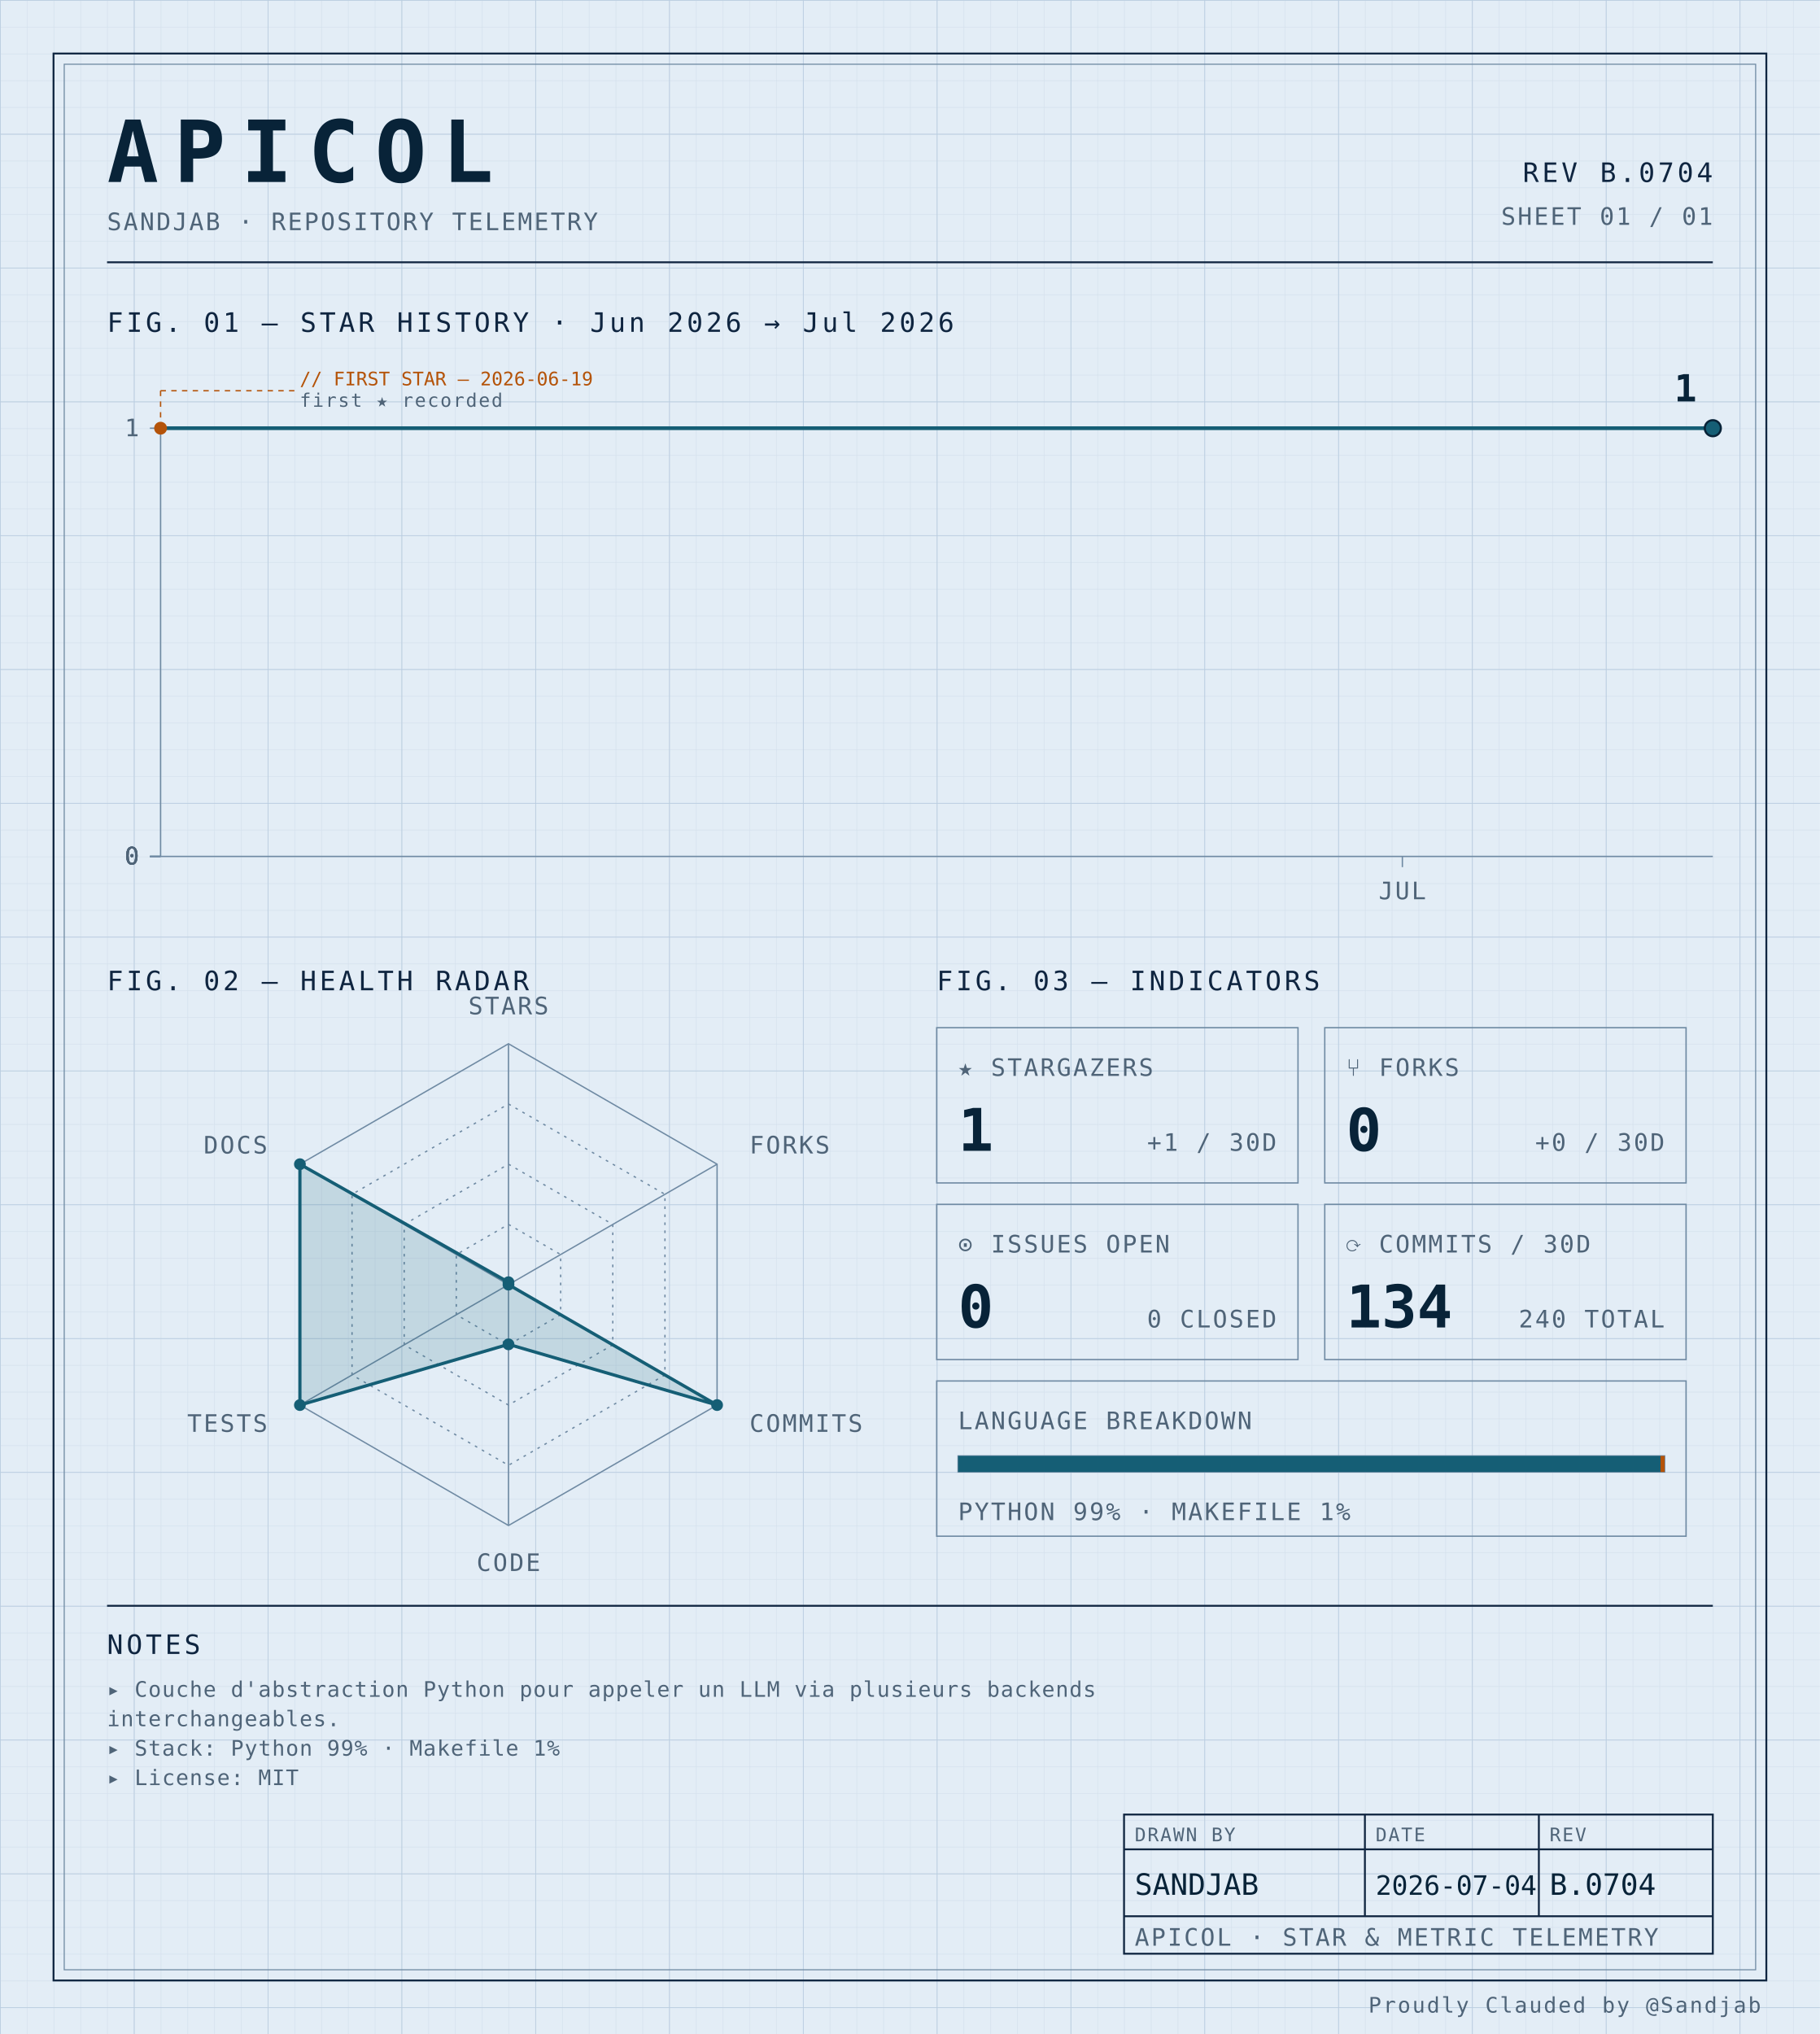
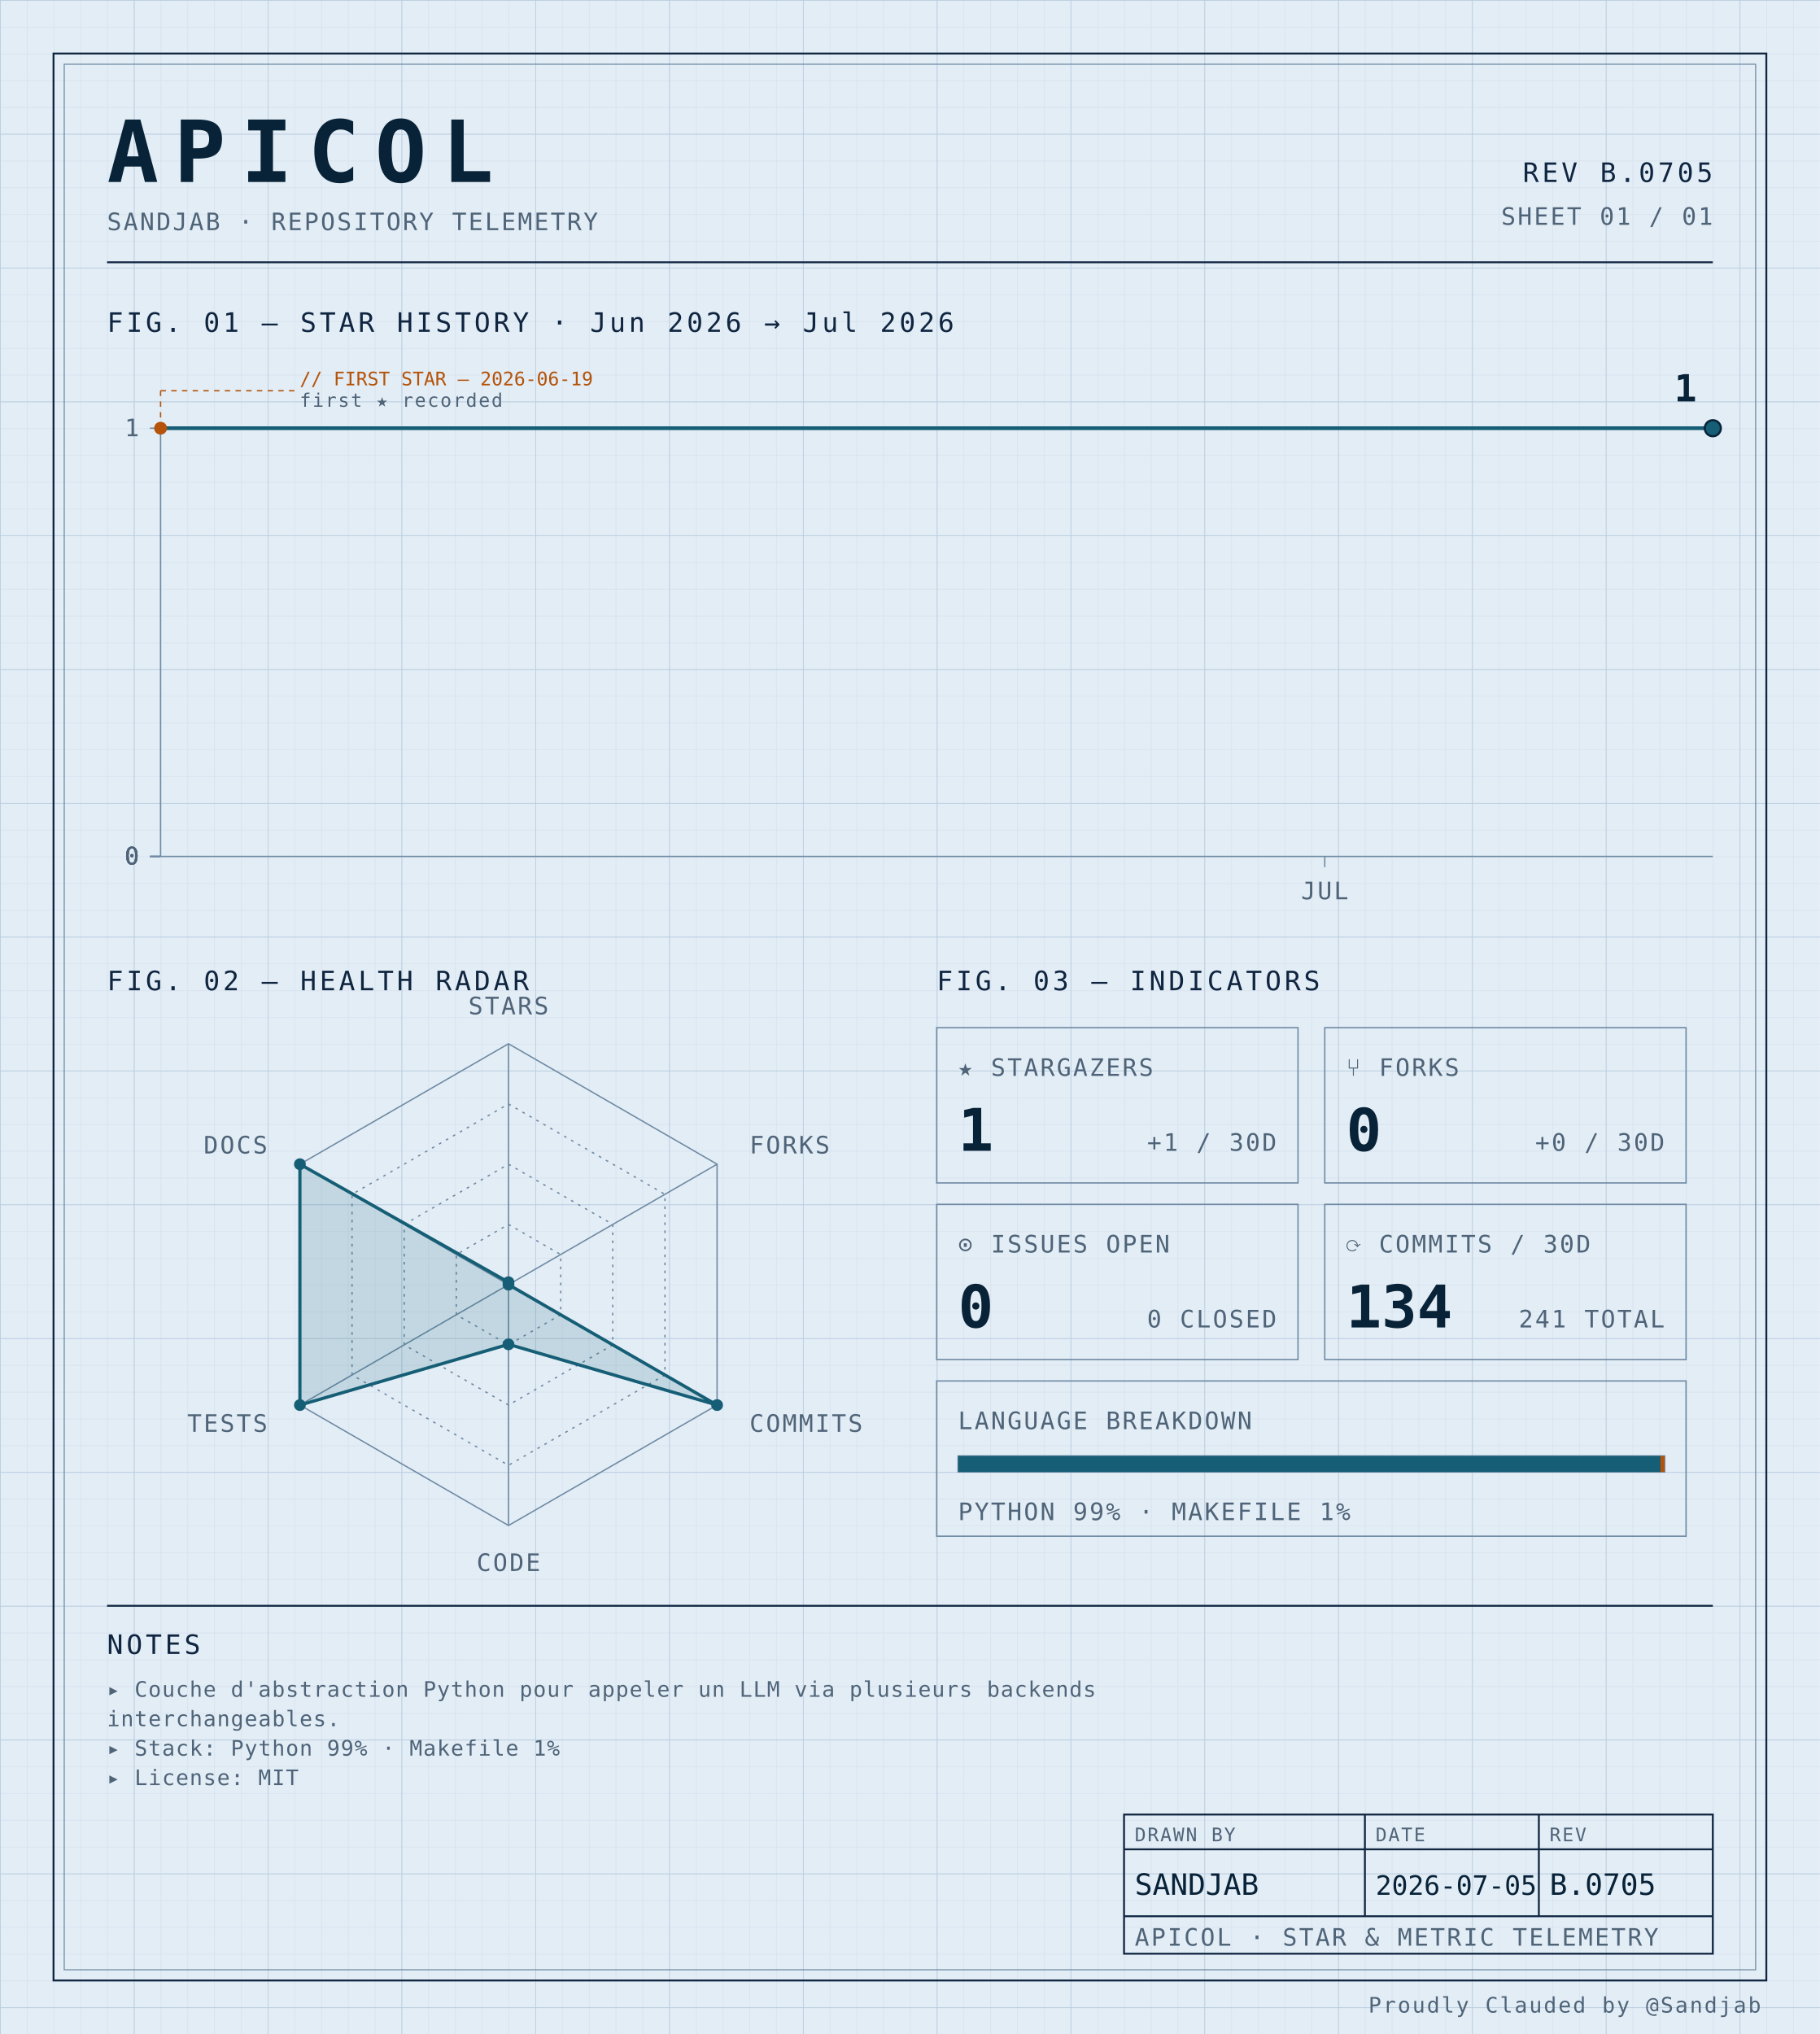
<svg xmlns="http://www.w3.org/2000/svg" width="100%" viewBox="0 0 680 760" role="img">
  <defs>
    <pattern id="grid-fine" width="10" height="10" patternUnits="userSpaceOnUse">
      <path d="M10 0H0V10" fill="none" stroke="#d4e0ec" stroke-width="0.4" />
    </pattern>
    <pattern id="grid-major" width="50" height="50" patternUnits="userSpaceOnUse">
      <path d="M50 0H0V50" fill="none" stroke="#b8cce0" stroke-width="0.5" />
    </pattern>
  </defs>
  <rect x="0" y="0" width="680" height="760" fill="#e3edf6" />
  <rect x="0" y="0" width="680" height="760" fill="url(#grid-fine)" />
  <rect x="0" y="0" width="680" height="760" fill="url(#grid-major)" />
  <rect x="20" y="20" width="640" height="720" fill="none" stroke="#0f2540" stroke-width="0.7" />
  <rect x="24" y="24" width="632" height="712" fill="none" stroke="#6f8aa3" stroke-width="0.4" />
  <text x="40" y="68" font-family="ui-monospace, 'SF Mono', 'JetBrains Mono', 'Cascadia Code', Consolas, monospace" font-size="32" font-weight="700" fill="#082338" text-anchor="start" letter-spacing="0.18em">APICOL</text>
  <text x="40" y="86" font-family="ui-monospace, 'SF Mono', 'JetBrains Mono', 'Cascadia Code', Consolas, monospace" font-size="9" font-weight="400" fill="#4f6478" text-anchor="start" letter-spacing="0.08em">SANDJAB · REPOSITORY TELEMETRY</text>
-   <text x="640" y="68" font-family="ui-monospace, 'SF Mono', 'JetBrains Mono', 'Cascadia Code', Consolas, monospace" font-size="10" font-weight="400" fill="#0f2540" text-anchor="end" letter-spacing="0.12em">REV B.0704</text>
+   <text x="640" y="68" font-family="ui-monospace, 'SF Mono', 'JetBrains Mono', 'Cascadia Code', Consolas, monospace" font-size="10" font-weight="400" fill="#0f2540" text-anchor="end" letter-spacing="0.12em">REV B.0705</text>
  <text x="640" y="84" font-family="ui-monospace, 'SF Mono', 'JetBrains Mono', 'Cascadia Code', Consolas, monospace" font-size="9" font-weight="400" fill="#4f6478" text-anchor="end" letter-spacing="0.08em">SHEET 01 / 01</text>
  <line x1="40" y1="98" x2="640" y2="98" stroke="#0f2540" stroke-width="0.7" />
  <text x="40" y="124" font-family="ui-monospace, 'SF Mono', 'JetBrains Mono', 'Cascadia Code', Consolas, monospace" font-size="10" font-weight="400" fill="#0f2540" text-anchor="start" letter-spacing="0.12em">FIG. 01 — STAR HISTORY · Jun 2026 → Jul 2026</text>
  <line x1="60" y1="160" x2="60" y2="320" stroke="#6f8aa3" stroke-width="0.5" />
  <line x1="60" y1="320" x2="640" y2="320" stroke="#6f8aa3" stroke-width="0.5" />
  <line x1="56" y1="320.0" x2="60" y2="320.0" stroke="#6f8aa3" stroke-width="0.5" />
  <text x="52" y="323.0" font-family="ui-monospace, 'SF Mono', 'JetBrains Mono', 'Cascadia Code', Consolas, monospace" font-size="9" font-weight="400" fill="#4f6478" text-anchor="end" letter-spacing="0.08em">0</text>
  <line x1="56" y1="320.0" x2="60" y2="320.0" stroke="#6f8aa3" stroke-width="0.5" />
  <text x="52" y="323.0" font-family="ui-monospace, 'SF Mono', 'JetBrains Mono', 'Cascadia Code', Consolas, monospace" font-size="9" font-weight="400" fill="#4f6478" text-anchor="end" letter-spacing="0.08em">0</text>
  <line x1="56" y1="320.0" x2="60" y2="320.0" stroke="#6f8aa3" stroke-width="0.5" />
  <text x="52" y="323.0" font-family="ui-monospace, 'SF Mono', 'JetBrains Mono', 'Cascadia Code', Consolas, monospace" font-size="9" font-weight="400" fill="#4f6478" text-anchor="end" letter-spacing="0.08em">0</text>
  <line x1="56" y1="320.0" x2="60" y2="320.0" stroke="#6f8aa3" stroke-width="0.5" />
  <text x="52" y="323.0" font-family="ui-monospace, 'SF Mono', 'JetBrains Mono', 'Cascadia Code', Consolas, monospace" font-size="9" font-weight="400" fill="#4f6478" text-anchor="end" letter-spacing="0.08em">0</text>
  <line x1="56" y1="160.0" x2="60" y2="160.0" stroke="#6f8aa3" stroke-width="0.5" />
  <text x="52" y="163.0" font-family="ui-monospace, 'SF Mono', 'JetBrains Mono', 'Cascadia Code', Consolas, monospace" font-size="9" font-weight="400" fill="#4f6478" text-anchor="end" letter-spacing="0.08em">1</text>
-   <line x1="524.0" y1="320" x2="524.0" y2="324" stroke="#6f8aa3" stroke-width="0.5" />
-   <text x="524.0" y="336" font-family="ui-monospace, 'SF Mono', 'JetBrains Mono', 'Cascadia Code', Consolas, monospace" font-size="9" font-weight="400" fill="#4f6478" text-anchor="middle" letter-spacing="0.08em">JUL</text>
-   <path d="M 60.00,160.00 L 98.67,160.00 137.33,160.00 176.00,160.00 214.67,160.00 253.33,160.00 292.00,160.00 330.67,160.00 369.33,160.00 408.00,160.00 446.67,160.00 485.33,160.00 524.00,160.00 562.67,160.00 601.33,160.00 640.00,160.00 640.00,160.00" fill="none" stroke="#155e75" stroke-width="1.4" stroke-linejoin="round" stroke-linecap="round" />
+   <line x1="495.0" y1="320" x2="495.0" y2="324" stroke="#6f8aa3" stroke-width="0.5" />
+   <text x="495.0" y="336" font-family="ui-monospace, 'SF Mono', 'JetBrains Mono', 'Cascadia Code', Consolas, monospace" font-size="9" font-weight="400" fill="#4f6478" text-anchor="middle" letter-spacing="0.08em">JUL</text>
+   <path d="M 60.00,160.00 L 96.25,160.00 132.50,160.00 168.75,160.00 205.00,160.00 241.25,160.00 277.50,160.00 313.75,160.00 350.00,160.00 386.25,160.00 422.50,160.00 458.75,160.00 495.00,160.00 531.25,160.00 567.50,160.00 603.75,160.00 640.00,160.00 640.00,160.00" fill="none" stroke="#155e75" stroke-width="1.4" stroke-linejoin="round" stroke-linecap="round" />
  <circle cx="60.0" cy="160.0" r="2.4" fill="#b45309" />
  <line x1="60.0" y1="160.0" x2="60.0" y2="146" stroke="#b45309" stroke-width="0.5" stroke-dasharray="2,2" fill="none" />
  <line x1="60.0" y1="146" x2="110.0" y2="146" stroke="#b45309" stroke-width="0.5" stroke-dasharray="2,2" fill="none" />
  <text x="112.0" y="144" font-family="ui-monospace, 'SF Mono', 'JetBrains Mono', 'Cascadia Code', Consolas, monospace" font-size="7" font-weight="400" fill="#b45309" text-anchor="start" letter-spacing="normal">// FIRST STAR — 2026-06-19</text>
  <text x="112.0" y="152" font-family="ui-monospace, 'SF Mono', 'JetBrains Mono', 'Cascadia Code', Consolas, monospace" font-size="7" font-weight="400" fill="#4f6478" text-anchor="start" letter-spacing="0.08em">first ★ recorded</text>
  <circle cx="640.0" cy="160.0" r="3" fill="#155e75" stroke="#082338" stroke-width="0.8" />
  <text x="634.0" y="150.0" font-family="ui-monospace, 'SF Mono', 'JetBrains Mono', 'Cascadia Code', Consolas, monospace" font-size="14" font-weight="700" fill="#082338" text-anchor="end" letter-spacing="normal">1</text>
  <text x="40" y="370" font-family="ui-monospace, 'SF Mono', 'JetBrains Mono', 'Cascadia Code', Consolas, monospace" font-size="10" font-weight="400" fill="#0f2540" text-anchor="start" letter-spacing="0.12em">FIG. 02 — HEALTH RADAR</text>
  <g transform="translate(190 480)">
    <polygon points="0.00,-90.00 77.94,-45.00 77.94,45.00 0.00,90.00 -77.94,45.00 -77.94,-45.00" fill="none" stroke="#6f8aa3" stroke-width="0.5" />
    <polygon points="0.00,-67.50 58.46,-33.75 58.46,33.75 0.00,67.50 -58.46,33.75 -58.46,-33.75" fill="none" stroke="#6f8aa3" stroke-width="0.5" stroke-dasharray="1,2" />
    <polygon points="0.00,-45.00 38.97,-22.50 38.97,22.50 0.00,45.00 -38.97,22.50 -38.97,-22.50" fill="none" stroke="#6f8aa3" stroke-width="0.5" stroke-dasharray="1,2" />
    <polygon points="0.00,-22.50 19.49,-11.25 19.49,11.25 0.00,22.50 -19.49,11.25 -19.49,-11.25" fill="none" stroke="#6f8aa3" stroke-width="0.5" stroke-dasharray="1,2" />
    <line x1="0" y1="0" x2="0.00" y2="-90.00" stroke="#6f8aa3" stroke-width="0.5" />
    <line x1="0" y1="0" x2="77.94" y2="-45.00" stroke="#6f8aa3" stroke-width="0.5" />
    <line x1="0" y1="0" x2="77.94" y2="45.00" stroke="#6f8aa3" stroke-width="0.5" />
    <line x1="0" y1="0" x2="0.00" y2="90.00" stroke="#6f8aa3" stroke-width="0.5" />
    <line x1="0" y1="0" x2="-77.94" y2="45.00" stroke="#6f8aa3" stroke-width="0.5" />
    <line x1="0" y1="0" x2="-77.94" y2="-45.00" stroke="#6f8aa3" stroke-width="0.5" />
    <polygon points="0.00,-0.90 0.00,0.00 77.94,45.00 0.00,22.31 -77.94,45.00 -77.94,-45.00" fill="#155e75" fill-opacity="0.16" stroke="#155e75" stroke-width="1.2" />
    <circle cx="0.00" cy="-0.90" r="2.2" fill="#155e75" />
    <circle cx="0.00" cy="0.00" r="2.2" fill="#155e75" />
    <circle cx="77.94" cy="45.00" r="2.2" fill="#155e75" />
    <circle cx="0.00" cy="22.31" r="2.2" fill="#155e75" />
    <circle cx="-77.94" cy="45.00" r="2.2" fill="#155e75" />
    <circle cx="-77.94" cy="-45.00" r="2.2" fill="#155e75" />
    <text x="6.3681633555662356e-15" y="-101" font-family="ui-monospace, 'SF Mono', 'JetBrains Mono', 'Cascadia Code', Consolas, monospace" font-size="9" font-weight="400" fill="#4f6478" text-anchor="middle" letter-spacing="0.08em">STARS</text>
    <text x="90.067" y="-49" font-family="ui-monospace, 'SF Mono', 'JetBrains Mono', 'Cascadia Code', Consolas, monospace" font-size="9" font-weight="400" fill="#4f6478" text-anchor="start" letter-spacing="0.08em">FORKS</text>
    <text x="90.067" y="55" font-family="ui-monospace, 'SF Mono', 'JetBrains Mono', 'Cascadia Code', Consolas, monospace" font-size="9" font-weight="400" fill="#4f6478" text-anchor="start" letter-spacing="0.08em">COMMITS</text>
    <text x="6.3681633555662356e-15" y="107" font-family="ui-monospace, 'SF Mono', 'JetBrains Mono', 'Cascadia Code', Consolas, monospace" font-size="9" font-weight="400" fill="#4f6478" text-anchor="middle" letter-spacing="0.08em">CODE</text>
    <text x="-90.067" y="55" font-family="ui-monospace, 'SF Mono', 'JetBrains Mono', 'Cascadia Code', Consolas, monospace" font-size="9" font-weight="400" fill="#4f6478" text-anchor="end" letter-spacing="0.08em">TESTS</text>
    <text x="-90.067" y="-49" font-family="ui-monospace, 'SF Mono', 'JetBrains Mono', 'Cascadia Code', Consolas, monospace" font-size="9" font-weight="400" fill="#4f6478" text-anchor="end" letter-spacing="0.08em">DOCS</text>
  </g>
  <text x="350" y="370" font-family="ui-monospace, 'SF Mono', 'JetBrains Mono', 'Cascadia Code', Consolas, monospace" font-size="10" font-weight="400" fill="#0f2540" text-anchor="start" letter-spacing="0.12em">FIG. 03 — INDICATORS</text>
  <rect x="350" y="384" width="135" height="58" fill="none" stroke="#6f8aa3" stroke-width="0.5" />
  <text x="358" y="402" font-family="ui-monospace, 'SF Mono', 'JetBrains Mono', 'Cascadia Code', Consolas, monospace" font-size="9" font-weight="400" fill="#4f6478" text-anchor="start" letter-spacing="0.08em">★ STARGAZERS</text>
  <text x="358" y="430" font-family="ui-monospace, 'SF Mono', 'JetBrains Mono', 'Cascadia Code', Consolas, monospace" font-size="22" font-weight="700" fill="#082338" text-anchor="start" letter-spacing="normal">1</text>
  <text x="477" y="430" font-family="ui-monospace, 'SF Mono', 'JetBrains Mono', 'Cascadia Code', Consolas, monospace" font-size="9" font-weight="400" fill="#4f6478" text-anchor="end" letter-spacing="0.08em">+1 / 30D</text>
  <rect x="495" y="384" width="135" height="58" fill="none" stroke="#6f8aa3" stroke-width="0.5" />
  <text x="503" y="402" font-family="ui-monospace, 'SF Mono', 'JetBrains Mono', 'Cascadia Code', Consolas, monospace" font-size="9" font-weight="400" fill="#4f6478" text-anchor="start" letter-spacing="0.08em">⑂ FORKS</text>
  <text x="503" y="430" font-family="ui-monospace, 'SF Mono', 'JetBrains Mono', 'Cascadia Code', Consolas, monospace" font-size="22" font-weight="700" fill="#082338" text-anchor="start" letter-spacing="normal">0</text>
  <text x="622" y="430" font-family="ui-monospace, 'SF Mono', 'JetBrains Mono', 'Cascadia Code', Consolas, monospace" font-size="9" font-weight="400" fill="#4f6478" text-anchor="end" letter-spacing="0.08em">+0 / 30D</text>
  <rect x="350" y="450" width="135" height="58" fill="none" stroke="#6f8aa3" stroke-width="0.5" />
  <text x="358" y="468" font-family="ui-monospace, 'SF Mono', 'JetBrains Mono', 'Cascadia Code', Consolas, monospace" font-size="9" font-weight="400" fill="#4f6478" text-anchor="start" letter-spacing="0.08em">⊙ ISSUES OPEN</text>
  <text x="358" y="496" font-family="ui-monospace, 'SF Mono', 'JetBrains Mono', 'Cascadia Code', Consolas, monospace" font-size="22" font-weight="700" fill="#082338" text-anchor="start" letter-spacing="normal">0</text>
  <text x="477" y="496" font-family="ui-monospace, 'SF Mono', 'JetBrains Mono', 'Cascadia Code', Consolas, monospace" font-size="9" font-weight="400" fill="#4f6478" text-anchor="end" letter-spacing="0.08em">0 CLOSED</text>
  <rect x="495" y="450" width="135" height="58" fill="none" stroke="#6f8aa3" stroke-width="0.5" />
  <text x="503" y="468" font-family="ui-monospace, 'SF Mono', 'JetBrains Mono', 'Cascadia Code', Consolas, monospace" font-size="9" font-weight="400" fill="#4f6478" text-anchor="start" letter-spacing="0.08em">⟳ COMMITS / 30D</text>
  <text x="503" y="496" font-family="ui-monospace, 'SF Mono', 'JetBrains Mono', 'Cascadia Code', Consolas, monospace" font-size="22" font-weight="700" fill="#082338" text-anchor="start" letter-spacing="normal">134</text>
-   <text x="622" y="496" font-family="ui-monospace, 'SF Mono', 'JetBrains Mono', 'Cascadia Code', Consolas, monospace" font-size="9" font-weight="400" fill="#4f6478" text-anchor="end" letter-spacing="0.08em">240 TOTAL</text>
+   <text x="622" y="496" font-family="ui-monospace, 'SF Mono', 'JetBrains Mono', 'Cascadia Code', Consolas, monospace" font-size="9" font-weight="400" fill="#4f6478" text-anchor="end" letter-spacing="0.08em">241 TOTAL</text>
  <rect x="350" y="516" width="280" height="58" fill="none" stroke="#6f8aa3" stroke-width="0.5" />
  <text x="358" y="534" font-family="ui-monospace, 'SF Mono', 'JetBrains Mono', 'Cascadia Code', Consolas, monospace" font-size="9" font-weight="400" fill="#4f6478" text-anchor="start" letter-spacing="0.08em">LANGUAGE BREAKDOWN</text>
  <rect x="358" y="544" width="264" height="6" fill="none" stroke="#6f8aa3" stroke-width="0.5" />
  <rect x="358" y="544" width="262.46" height="6" fill="#155e75" />
  <rect x="620.456" y="544" width="1.54" height="6" fill="#b45309" />
  <text x="358" y="568" font-family="ui-monospace, 'SF Mono', 'JetBrains Mono', 'Cascadia Code', Consolas, monospace" font-size="9" font-weight="400" fill="#4f6478" text-anchor="start" letter-spacing="0.08em">PYTHON 99% · MAKEFILE 1%</text>
  <line x1="40" y1="600" x2="640" y2="600" stroke="#0f2540" stroke-width="0.7" />
  <text x="40" y="618" font-family="ui-monospace, 'SF Mono', 'JetBrains Mono', 'Cascadia Code', Consolas, monospace" font-size="10" font-weight="400" fill="#0f2540" text-anchor="start" letter-spacing="0.12em">NOTES</text>
  <text x="40" y="634" font-family="ui-monospace, 'SF Mono', 'JetBrains Mono', 'Cascadia Code', Consolas, monospace" font-size="8" font-weight="400" fill="#4f6478" text-anchor="start" letter-spacing="0.04em">▸ Couche d'abstraction Python pour appeler un LLM via plusieurs backends</text>
  <text x="40" y="645" font-family="ui-monospace, 'SF Mono', 'JetBrains Mono', 'Cascadia Code', Consolas, monospace" font-size="8" font-weight="400" fill="#4f6478" text-anchor="start" letter-spacing="0.04em">  interchangeables.</text>
  <text x="40" y="656" font-family="ui-monospace, 'SF Mono', 'JetBrains Mono', 'Cascadia Code', Consolas, monospace" font-size="8" font-weight="400" fill="#4f6478" text-anchor="start" letter-spacing="0.04em">▸ Stack: Python 99% · Makefile 1%</text>
  <text x="40" y="667" font-family="ui-monospace, 'SF Mono', 'JetBrains Mono', 'Cascadia Code', Consolas, monospace" font-size="8" font-weight="400" fill="#4f6478" text-anchor="start" letter-spacing="0.04em">▸ License: MIT</text>
  <rect x="420" y="678" width="220" height="52" fill="none" stroke="#0f2540" stroke-width="0.7" />
  <line x1="420" y1="691" x2="640" y2="691" stroke="#0f2540" stroke-width="0.7" />
  <line x1="420" y1="716" x2="640" y2="716" stroke="#0f2540" stroke-width="0.7" />
  <line x1="510" y1="678" x2="510" y2="716" stroke="#0f2540" stroke-width="0.7" />
  <line x1="575" y1="678" x2="575" y2="716" stroke="#0f2540" stroke-width="0.7" />
  <text x="424" y="688" font-family="ui-monospace, 'SF Mono', 'JetBrains Mono', 'Cascadia Code', Consolas, monospace" font-size="7" font-weight="400" fill="#4f6478" text-anchor="start" letter-spacing="0.08em">DRAWN BY</text>
  <text x="514" y="688" font-family="ui-monospace, 'SF Mono', 'JetBrains Mono', 'Cascadia Code', Consolas, monospace" font-size="7" font-weight="400" fill="#4f6478" text-anchor="start" letter-spacing="0.08em">DATE</text>
  <text x="579" y="688" font-family="ui-monospace, 'SF Mono', 'JetBrains Mono', 'Cascadia Code', Consolas, monospace" font-size="7" font-weight="400" fill="#4f6478" text-anchor="start" letter-spacing="0.08em">REV</text>
  <text x="424" y="708" font-family="ui-monospace, 'SF Mono', 'JetBrains Mono', 'Cascadia Code', Consolas, monospace" font-size="11" font-weight="400" fill="#082338" text-anchor="start" letter-spacing="normal">SANDJAB</text>
-   <text x="514" y="708" font-family="ui-monospace, 'SF Mono', 'JetBrains Mono', 'Cascadia Code', Consolas, monospace" font-size="10" font-weight="400" fill="#082338" text-anchor="start" letter-spacing="normal">2026-07-04</text>
-   <text x="579" y="708" font-family="ui-monospace, 'SF Mono', 'JetBrains Mono', 'Cascadia Code', Consolas, monospace" font-size="11" font-weight="400" fill="#082338" text-anchor="start" letter-spacing="normal">B.0704</text>
+   <text x="514" y="708" font-family="ui-monospace, 'SF Mono', 'JetBrains Mono', 'Cascadia Code', Consolas, monospace" font-size="10" font-weight="400" fill="#082338" text-anchor="start" letter-spacing="normal">2026-07-05</text>
+   <text x="579" y="708" font-family="ui-monospace, 'SF Mono', 'JetBrains Mono', 'Cascadia Code', Consolas, monospace" font-size="11" font-weight="400" fill="#082338" text-anchor="start" letter-spacing="normal">B.0705</text>
  <text x="424" y="727" font-family="ui-monospace, 'SF Mono', 'JetBrains Mono', 'Cascadia Code', Consolas, monospace" font-size="9" font-weight="400" fill="#4f6478" text-anchor="start" letter-spacing="0.08em">APICOL · STAR &amp; METRIC TELEMETRY</text>
  <text x="658" y="752" font-family="ui-monospace, 'SF Mono', 'JetBrains Mono', 'Cascadia Code', Consolas, monospace" font-size="8" font-weight="400" fill="#4f6478" text-anchor="end" letter-spacing="0.08em">Proudly Clauded by @Sandjab</text>
</svg>
